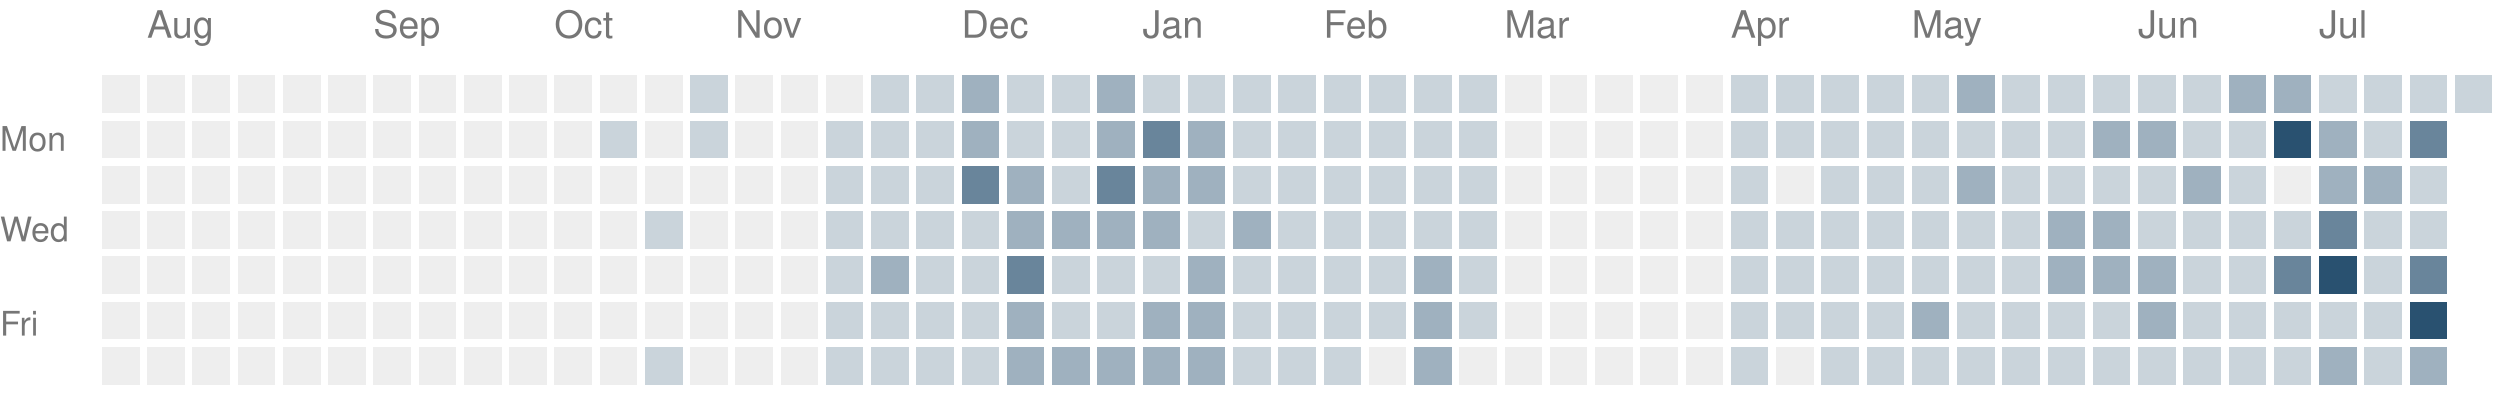
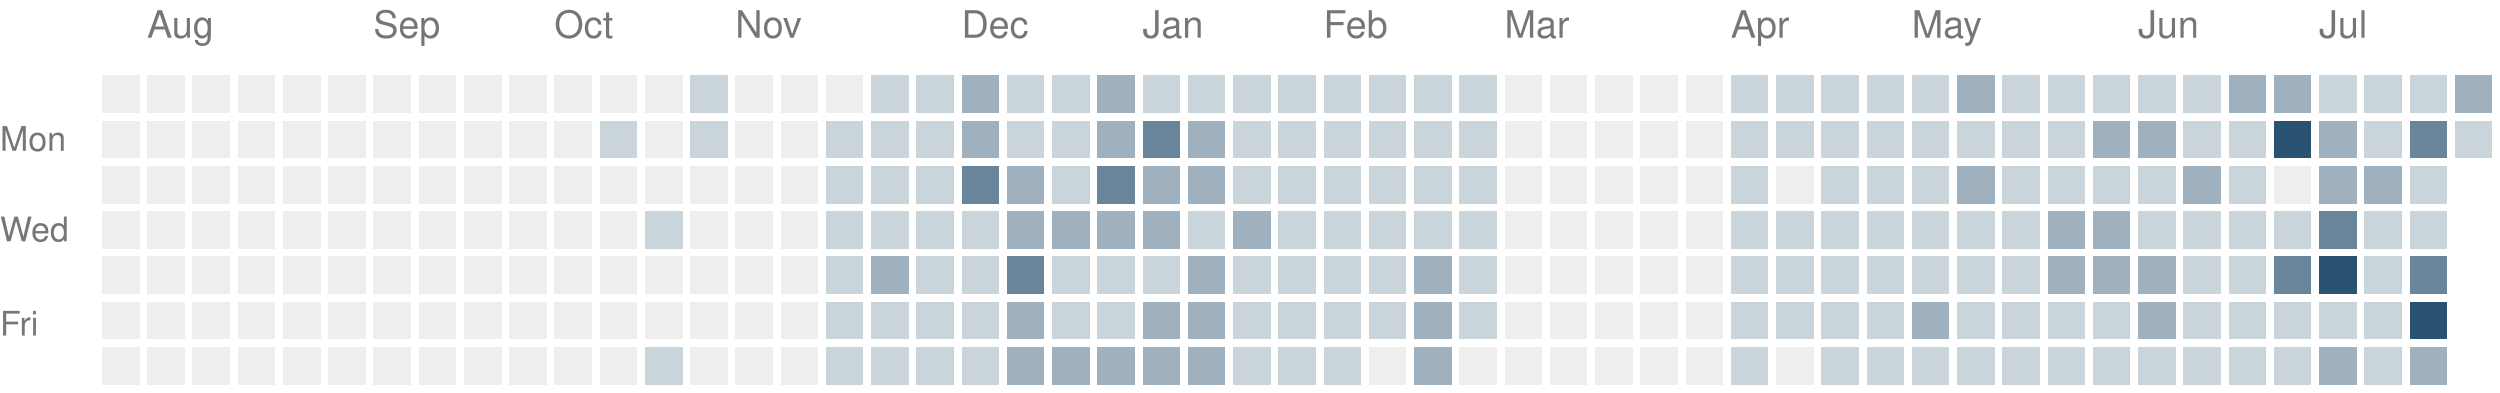
<svg xmlns="http://www.w3.org/2000/svg" version="1.1" width="663" height="104">
  <rect style="fill:#eeeeee;shape-rendering:crispedges" data-score="0" data-date="2025-07-27" x="27" y="20" width="10" height="10" />
  <rect style="fill:#eeeeee;shape-rendering:crispedges" data-score="0" data-date="2025-08-03" x="39" y="20" width="10" height="10" />
  <rect style="fill:#eeeeee;shape-rendering:crispedges" data-score="0" data-date="2025-08-10" x="51" y="20" width="10" height="10" />
  <rect style="fill:#eeeeee;shape-rendering:crispedges" data-score="0" data-date="2025-08-17" x="63" y="20" width="10" height="10" />
  <rect style="fill:#eeeeee;shape-rendering:crispedges" data-score="0" data-date="2025-08-24" x="75" y="20" width="10" height="10" />
  <rect style="fill:#eeeeee;shape-rendering:crispedges" data-score="0" data-date="2025-08-31" x="87" y="20" width="10" height="10" />
  <rect style="fill:#eeeeee;shape-rendering:crispedges" data-score="0" data-date="2025-09-07" x="99" y="20" width="10" height="10" />
  <rect style="fill:#eeeeee;shape-rendering:crispedges" data-score="0" data-date="2025-09-14" x="111" y="20" width="10" height="10" />
  <rect style="fill:#eeeeee;shape-rendering:crispedges" data-score="0" data-date="2025-09-21" x="123" y="20" width="10" height="10" />
  <rect style="fill:#eeeeee;shape-rendering:crispedges" data-score="0" data-date="2025-09-28" x="135" y="20" width="10" height="10" />
  <rect style="fill:#eeeeee;shape-rendering:crispedges" data-score="0" data-date="2025-10-05" x="147" y="20" width="10" height="10" />
  <rect style="fill:#eeeeee;shape-rendering:crispedges" data-score="0" data-date="2025-10-12" x="159" y="20" width="10" height="10" />
  <rect style="fill:#eeeeee;shape-rendering:crispedges" data-score="0" data-date="2025-10-19" x="171" y="20" width="10" height="10" />
  <rect style="fill:#cad4db;shape-rendering:crispedges" data-score="1" data-date="2025-10-26" x="183" y="20" width="10" height="10" />
  <rect style="fill:#eeeeee;shape-rendering:crispedges" data-score="0" data-date="2025-11-02" x="195" y="20" width="10" height="10" />
  <rect style="fill:#eeeeee;shape-rendering:crispedges" data-score="0" data-date="2025-11-09" x="207" y="20" width="10" height="10" />
  <rect style="fill:#eeeeee;shape-rendering:crispedges" data-score="0" data-date="2025-11-16" x="219" y="20" width="10" height="10" />
  <rect style="fill:#cad4db;shape-rendering:crispedges" data-score="1" data-date="2025-11-23" x="231" y="20" width="10" height="10" />
  <rect style="fill:#cad4db;shape-rendering:crispedges" data-score="1" data-date="2025-11-30" x="243" y="20" width="10" height="10" />
  <rect style="fill:#9fb1bf;shape-rendering:crispedges" data-score="2" data-date="2025-12-07" x="255" y="20" width="10" height="10" />
  <rect style="fill:#cad4db;shape-rendering:crispedges" data-score="1" data-date="2025-12-14" x="267" y="20" width="10" height="10" />
  <rect style="fill:#cad4db;shape-rendering:crispedges" data-score="1" data-date="2025-12-21" x="279" y="20" width="10" height="10" />
  <rect style="fill:#9fb1bf;shape-rendering:crispedges" data-score="2" data-date="2025-12-28" x="291" y="20" width="10" height="10" />
  <rect style="fill:#cad4db;shape-rendering:crispedges" data-score="1" data-date="2026-01-04" x="303" y="20" width="10" height="10" />
  <rect style="fill:#cad4db;shape-rendering:crispedges" data-score="1" data-date="2026-01-11" x="315" y="20" width="10" height="10" />
  <rect style="fill:#cad4db;shape-rendering:crispedges" data-score="1" data-date="2026-01-18" x="327" y="20" width="10" height="10" />
  <rect style="fill:#cad4db;shape-rendering:crispedges" data-score="1" data-date="2026-01-25" x="339" y="20" width="10" height="10" />
  <rect style="fill:#cad4db;shape-rendering:crispedges" data-score="1" data-date="2026-02-01" x="351" y="20" width="10" height="10" />
  <rect style="fill:#cad4db;shape-rendering:crispedges" data-score="1" data-date="2026-02-08" x="363" y="20" width="10" height="10" />
  <rect style="fill:#cad4db;shape-rendering:crispedges" data-score="1" data-date="2026-02-15" x="375" y="20" width="10" height="10" />
  <rect style="fill:#cad4db;shape-rendering:crispedges" data-score="1" data-date="2026-02-22" x="387" y="20" width="10" height="10" />
  <rect style="fill:#eeeeee;shape-rendering:crispedges" data-score="0" data-date="2026-03-01" x="399" y="20" width="10" height="10" />
  <rect style="fill:#eeeeee;shape-rendering:crispedges" data-score="0" data-date="2026-03-08" x="411" y="20" width="10" height="10" />
  <rect style="fill:#eeeeee;shape-rendering:crispedges" data-score="0" data-date="2026-03-15" x="423" y="20" width="10" height="10" />
  <rect style="fill:#eeeeee;shape-rendering:crispedges" data-score="0" data-date="2026-03-22" x="435" y="20" width="10" height="10" />
  <rect style="fill:#eeeeee;shape-rendering:crispedges" data-score="0" data-date="2026-03-29" x="447" y="20" width="10" height="10" />
  <rect style="fill:#cad4db;shape-rendering:crispedges" data-score="1" data-date="2026-04-05" x="459" y="20" width="10" height="10" />
  <rect style="fill:#cad4db;shape-rendering:crispedges" data-score="1" data-date="2026-04-12" x="471" y="20" width="10" height="10" />
  <rect style="fill:#cad4db;shape-rendering:crispedges" data-score="1" data-date="2026-04-19" x="483" y="20" width="10" height="10" />
  <rect style="fill:#cad4db;shape-rendering:crispedges" data-score="1" data-date="2026-04-26" x="495" y="20" width="10" height="10" />
  <rect style="fill:#cad4db;shape-rendering:crispedges" data-score="1" data-date="2026-05-03" x="507" y="20" width="10" height="10" />
  <rect style="fill:#9fb1bf;shape-rendering:crispedges" data-score="2" data-date="2026-05-10" x="519" y="20" width="10" height="10" />
  <rect style="fill:#cad4db;shape-rendering:crispedges" data-score="1" data-date="2026-05-17" x="531" y="20" width="10" height="10" />
  <rect style="fill:#cad4db;shape-rendering:crispedges" data-score="1" data-date="2026-05-24" x="543" y="20" width="10" height="10" />
  <rect style="fill:#cad4db;shape-rendering:crispedges" data-score="1" data-date="2026-05-31" x="555" y="20" width="10" height="10" />
  <rect style="fill:#cad4db;shape-rendering:crispedges" data-score="1" data-date="2026-06-07" x="567" y="20" width="10" height="10" />
  <rect style="fill:#cad4db;shape-rendering:crispedges" data-score="1" data-date="2026-06-14" x="579" y="20" width="10" height="10" />
  <rect style="fill:#9fb1bf;shape-rendering:crispedges" data-score="2" data-date="2026-06-21" x="591" y="20" width="10" height="10" />
  <rect style="fill:#9fb1bf;shape-rendering:crispedges" data-score="2" data-date="2026-06-28" x="603" y="20" width="10" height="10" />
  <rect style="fill:#cad4db;shape-rendering:crispedges" data-score="1" data-date="2026-07-05" x="615" y="20" width="10" height="10" />
  <rect style="fill:#cad4db;shape-rendering:crispedges" data-score="1" data-date="2026-07-12" x="627" y="20" width="10" height="10" />
  <rect style="fill:#cad4db;shape-rendering:crispedges" data-score="1" data-date="2026-07-19" x="639" y="20" width="10" height="10" />
-   <rect style="fill:#cad4db;shape-rendering:crispedges" data-score="1" data-date="2026-07-26" x="651" y="20" width="10" height="10" />
+   <rect style="fill:#9fb1bf;shape-rendering:crispedges" data-score="2" data-date="2026-07-26" x="651" y="20" width="10" height="10" />
  <rect style="fill:#eeeeee;shape-rendering:crispedges" data-score="0" data-date="2025-07-28" x="27" y="32" width="10" height="10" />
  <rect style="fill:#eeeeee;shape-rendering:crispedges" data-score="0" data-date="2025-08-04" x="39" y="32" width="10" height="10" />
  <rect style="fill:#eeeeee;shape-rendering:crispedges" data-score="0" data-date="2025-08-11" x="51" y="32" width="10" height="10" />
  <rect style="fill:#eeeeee;shape-rendering:crispedges" data-score="0" data-date="2025-08-18" x="63" y="32" width="10" height="10" />
  <rect style="fill:#eeeeee;shape-rendering:crispedges" data-score="0" data-date="2025-08-25" x="75" y="32" width="10" height="10" />
  <rect style="fill:#eeeeee;shape-rendering:crispedges" data-score="0" data-date="2025-09-01" x="87" y="32" width="10" height="10" />
  <rect style="fill:#eeeeee;shape-rendering:crispedges" data-score="0" data-date="2025-09-08" x="99" y="32" width="10" height="10" />
  <rect style="fill:#eeeeee;shape-rendering:crispedges" data-score="0" data-date="2025-09-15" x="111" y="32" width="10" height="10" />
  <rect style="fill:#eeeeee;shape-rendering:crispedges" data-score="0" data-date="2025-09-22" x="123" y="32" width="10" height="10" />
  <rect style="fill:#eeeeee;shape-rendering:crispedges" data-score="0" data-date="2025-09-29" x="135" y="32" width="10" height="10" />
  <rect style="fill:#eeeeee;shape-rendering:crispedges" data-score="0" data-date="2025-10-06" x="147" y="32" width="10" height="10" />
  <rect style="fill:#cad4db;shape-rendering:crispedges" data-score="1" data-date="2025-10-13" x="159" y="32" width="10" height="10" />
  <rect style="fill:#eeeeee;shape-rendering:crispedges" data-score="0" data-date="2025-10-20" x="171" y="32" width="10" height="10" />
  <rect style="fill:#cad4db;shape-rendering:crispedges" data-score="1" data-date="2025-10-27" x="183" y="32" width="10" height="10" />
  <rect style="fill:#eeeeee;shape-rendering:crispedges" data-score="0" data-date="2025-11-03" x="195" y="32" width="10" height="10" />
  <rect style="fill:#eeeeee;shape-rendering:crispedges" data-score="0" data-date="2025-11-10" x="207" y="32" width="10" height="10" />
  <rect style="fill:#cad4db;shape-rendering:crispedges" data-score="1" data-date="2025-11-17" x="219" y="32" width="10" height="10" />
  <rect style="fill:#cad4db;shape-rendering:crispedges" data-score="1" data-date="2025-11-24" x="231" y="32" width="10" height="10" />
  <rect style="fill:#cad4db;shape-rendering:crispedges" data-score="1" data-date="2025-12-01" x="243" y="32" width="10" height="10" />
  <rect style="fill:#9fb1bf;shape-rendering:crispedges" data-score="2" data-date="2025-12-08" x="255" y="32" width="10" height="10" />
  <rect style="fill:#cad4db;shape-rendering:crispedges" data-score="1" data-date="2025-12-15" x="267" y="32" width="10" height="10" />
  <rect style="fill:#cad4db;shape-rendering:crispedges" data-score="1" data-date="2025-12-22" x="279" y="32" width="10" height="10" />
  <rect style="fill:#9fb1bf;shape-rendering:crispedges" data-score="2" data-date="2025-12-29" x="291" y="32" width="10" height="10" />
  <rect style="fill:#69859b;shape-rendering:crispedges" data-score="3" data-date="2026-01-05" x="303" y="32" width="10" height="10" />
  <rect style="fill:#9fb1bf;shape-rendering:crispedges" data-score="2" data-date="2026-01-12" x="315" y="32" width="10" height="10" />
  <rect style="fill:#cad4db;shape-rendering:crispedges" data-score="1" data-date="2026-01-19" x="327" y="32" width="10" height="10" />
  <rect style="fill:#cad4db;shape-rendering:crispedges" data-score="1" data-date="2026-01-26" x="339" y="32" width="10" height="10" />
  <rect style="fill:#cad4db;shape-rendering:crispedges" data-score="1" data-date="2026-02-02" x="351" y="32" width="10" height="10" />
  <rect style="fill:#cad4db;shape-rendering:crispedges" data-score="1" data-date="2026-02-09" x="363" y="32" width="10" height="10" />
  <rect style="fill:#cad4db;shape-rendering:crispedges" data-score="1" data-date="2026-02-16" x="375" y="32" width="10" height="10" />
  <rect style="fill:#cad4db;shape-rendering:crispedges" data-score="1" data-date="2026-02-23" x="387" y="32" width="10" height="10" />
  <rect style="fill:#eeeeee;shape-rendering:crispedges" data-score="0" data-date="2026-03-02" x="399" y="32" width="10" height="10" />
  <rect style="fill:#eeeeee;shape-rendering:crispedges" data-score="0" data-date="2026-03-09" x="411" y="32" width="10" height="10" />
  <rect style="fill:#eeeeee;shape-rendering:crispedges" data-score="0" data-date="2026-03-16" x="423" y="32" width="10" height="10" />
  <rect style="fill:#eeeeee;shape-rendering:crispedges" data-score="0" data-date="2026-03-23" x="435" y="32" width="10" height="10" />
  <rect style="fill:#eeeeee;shape-rendering:crispedges" data-score="0" data-date="2026-03-30" x="447" y="32" width="10" height="10" />
  <rect style="fill:#cad4db;shape-rendering:crispedges" data-score="1" data-date="2026-04-06" x="459" y="32" width="10" height="10" />
  <rect style="fill:#cad4db;shape-rendering:crispedges" data-score="1" data-date="2026-04-13" x="471" y="32" width="10" height="10" />
  <rect style="fill:#cad4db;shape-rendering:crispedges" data-score="1" data-date="2026-04-20" x="483" y="32" width="10" height="10" />
  <rect style="fill:#cad4db;shape-rendering:crispedges" data-score="1" data-date="2026-04-27" x="495" y="32" width="10" height="10" />
  <rect style="fill:#cad4db;shape-rendering:crispedges" data-score="1" data-date="2026-05-04" x="507" y="32" width="10" height="10" />
  <rect style="fill:#cad4db;shape-rendering:crispedges" data-score="1" data-date="2026-05-11" x="519" y="32" width="10" height="10" />
  <rect style="fill:#cad4db;shape-rendering:crispedges" data-score="1" data-date="2026-05-18" x="531" y="32" width="10" height="10" />
  <rect style="fill:#cad4db;shape-rendering:crispedges" data-score="1" data-date="2026-05-25" x="543" y="32" width="10" height="10" />
  <rect style="fill:#9fb1bf;shape-rendering:crispedges" data-score="2" data-date="2026-06-01" x="555" y="32" width="10" height="10" />
  <rect style="fill:#9fb1bf;shape-rendering:crispedges" data-score="2" data-date="2026-06-08" x="567" y="32" width="10" height="10" />
  <rect style="fill:#cad4db;shape-rendering:crispedges" data-score="1" data-date="2026-06-15" x="579" y="32" width="10" height="10" />
  <rect style="fill:#cad4db;shape-rendering:crispedges" data-score="1" data-date="2026-06-22" x="591" y="32" width="10" height="10" />
  <rect style="fill:#295170;shape-rendering:crispedges" data-score="4" data-date="2026-06-29" x="603" y="32" width="10" height="10" />
  <rect style="fill:#9fb1bf;shape-rendering:crispedges" data-score="2" data-date="2026-07-06" x="615" y="32" width="10" height="10" />
  <rect style="fill:#cad4db;shape-rendering:crispedges" data-score="1" data-date="2026-07-13" x="627" y="32" width="10" height="10" />
  <rect style="fill:#69859b;shape-rendering:crispedges" data-score="3" data-date="2026-07-20" x="639" y="32" width="10" height="10" />
+   <rect style="fill:#cad4db;shape-rendering:crispedges" data-score="1" data-date="2026-07-27" x="651" y="32" width="10" height="10" />
  <rect style="fill:#eeeeee;shape-rendering:crispedges" data-score="0" data-date="2025-07-29" x="27" y="44" width="10" height="10" />
  <rect style="fill:#eeeeee;shape-rendering:crispedges" data-score="0" data-date="2025-08-05" x="39" y="44" width="10" height="10" />
  <rect style="fill:#eeeeee;shape-rendering:crispedges" data-score="0" data-date="2025-08-12" x="51" y="44" width="10" height="10" />
  <rect style="fill:#eeeeee;shape-rendering:crispedges" data-score="0" data-date="2025-08-19" x="63" y="44" width="10" height="10" />
  <rect style="fill:#eeeeee;shape-rendering:crispedges" data-score="0" data-date="2025-08-26" x="75" y="44" width="10" height="10" />
  <rect style="fill:#eeeeee;shape-rendering:crispedges" data-score="0" data-date="2025-09-02" x="87" y="44" width="10" height="10" />
  <rect style="fill:#eeeeee;shape-rendering:crispedges" data-score="0" data-date="2025-09-09" x="99" y="44" width="10" height="10" />
  <rect style="fill:#eeeeee;shape-rendering:crispedges" data-score="0" data-date="2025-09-16" x="111" y="44" width="10" height="10" />
  <rect style="fill:#eeeeee;shape-rendering:crispedges" data-score="0" data-date="2025-09-23" x="123" y="44" width="10" height="10" />
  <rect style="fill:#eeeeee;shape-rendering:crispedges" data-score="0" data-date="2025-09-30" x="135" y="44" width="10" height="10" />
  <rect style="fill:#eeeeee;shape-rendering:crispedges" data-score="0" data-date="2025-10-07" x="147" y="44" width="10" height="10" />
  <rect style="fill:#eeeeee;shape-rendering:crispedges" data-score="0" data-date="2025-10-14" x="159" y="44" width="10" height="10" />
  <rect style="fill:#eeeeee;shape-rendering:crispedges" data-score="0" data-date="2025-10-21" x="171" y="44" width="10" height="10" />
  <rect style="fill:#eeeeee;shape-rendering:crispedges" data-score="0" data-date="2025-10-28" x="183" y="44" width="10" height="10" />
  <rect style="fill:#eeeeee;shape-rendering:crispedges" data-score="0" data-date="2025-11-04" x="195" y="44" width="10" height="10" />
  <rect style="fill:#eeeeee;shape-rendering:crispedges" data-score="0" data-date="2025-11-11" x="207" y="44" width="10" height="10" />
  <rect style="fill:#cad4db;shape-rendering:crispedges" data-score="1" data-date="2025-11-18" x="219" y="44" width="10" height="10" />
  <rect style="fill:#cad4db;shape-rendering:crispedges" data-score="1" data-date="2025-11-25" x="231" y="44" width="10" height="10" />
  <rect style="fill:#cad4db;shape-rendering:crispedges" data-score="1" data-date="2025-12-02" x="243" y="44" width="10" height="10" />
  <rect style="fill:#69859b;shape-rendering:crispedges" data-score="3" data-date="2025-12-09" x="255" y="44" width="10" height="10" />
  <rect style="fill:#9fb1bf;shape-rendering:crispedges" data-score="2" data-date="2025-12-16" x="267" y="44" width="10" height="10" />
  <rect style="fill:#cad4db;shape-rendering:crispedges" data-score="1" data-date="2025-12-23" x="279" y="44" width="10" height="10" />
  <rect style="fill:#69859b;shape-rendering:crispedges" data-score="3" data-date="2025-12-30" x="291" y="44" width="10" height="10" />
  <rect style="fill:#9fb1bf;shape-rendering:crispedges" data-score="2" data-date="2026-01-06" x="303" y="44" width="10" height="10" />
  <rect style="fill:#9fb1bf;shape-rendering:crispedges" data-score="2" data-date="2026-01-13" x="315" y="44" width="10" height="10" />
  <rect style="fill:#cad4db;shape-rendering:crispedges" data-score="1" data-date="2026-01-20" x="327" y="44" width="10" height="10" />
  <rect style="fill:#cad4db;shape-rendering:crispedges" data-score="1" data-date="2026-01-27" x="339" y="44" width="10" height="10" />
  <rect style="fill:#cad4db;shape-rendering:crispedges" data-score="1" data-date="2026-02-03" x="351" y="44" width="10" height="10" />
  <rect style="fill:#cad4db;shape-rendering:crispedges" data-score="1" data-date="2026-02-10" x="363" y="44" width="10" height="10" />
  <rect style="fill:#cad4db;shape-rendering:crispedges" data-score="1" data-date="2026-02-17" x="375" y="44" width="10" height="10" />
  <rect style="fill:#cad4db;shape-rendering:crispedges" data-score="1" data-date="2026-02-24" x="387" y="44" width="10" height="10" />
  <rect style="fill:#eeeeee;shape-rendering:crispedges" data-score="0" data-date="2026-03-03" x="399" y="44" width="10" height="10" />
  <rect style="fill:#eeeeee;shape-rendering:crispedges" data-score="0" data-date="2026-03-10" x="411" y="44" width="10" height="10" />
  <rect style="fill:#eeeeee;shape-rendering:crispedges" data-score="0" data-date="2026-03-17" x="423" y="44" width="10" height="10" />
  <rect style="fill:#eeeeee;shape-rendering:crispedges" data-score="0" data-date="2026-03-24" x="435" y="44" width="10" height="10" />
  <rect style="fill:#eeeeee;shape-rendering:crispedges" data-score="0" data-date="2026-03-31" x="447" y="44" width="10" height="10" />
  <rect style="fill:#cad4db;shape-rendering:crispedges" data-score="1" data-date="2026-04-07" x="459" y="44" width="10" height="10" />
  <rect style="fill:#eeeeee;shape-rendering:crispedges" data-score="0" data-date="2026-04-14" x="471" y="44" width="10" height="10" />
  <rect style="fill:#cad4db;shape-rendering:crispedges" data-score="1" data-date="2026-04-21" x="483" y="44" width="10" height="10" />
  <rect style="fill:#cad4db;shape-rendering:crispedges" data-score="1" data-date="2026-04-28" x="495" y="44" width="10" height="10" />
  <rect style="fill:#cad4db;shape-rendering:crispedges" data-score="1" data-date="2026-05-05" x="507" y="44" width="10" height="10" />
  <rect style="fill:#9fb1bf;shape-rendering:crispedges" data-score="2" data-date="2026-05-12" x="519" y="44" width="10" height="10" />
  <rect style="fill:#cad4db;shape-rendering:crispedges" data-score="1" data-date="2026-05-19" x="531" y="44" width="10" height="10" />
  <rect style="fill:#cad4db;shape-rendering:crispedges" data-score="1" data-date="2026-05-26" x="543" y="44" width="10" height="10" />
  <rect style="fill:#cad4db;shape-rendering:crispedges" data-score="1" data-date="2026-06-02" x="555" y="44" width="10" height="10" />
  <rect style="fill:#cad4db;shape-rendering:crispedges" data-score="1" data-date="2026-06-09" x="567" y="44" width="10" height="10" />
  <rect style="fill:#9fb1bf;shape-rendering:crispedges" data-score="2" data-date="2026-06-16" x="579" y="44" width="10" height="10" />
  <rect style="fill:#cad4db;shape-rendering:crispedges" data-score="1" data-date="2026-06-23" x="591" y="44" width="10" height="10" />
  <rect style="fill:#eeeeee;shape-rendering:crispedges" data-score="0" data-date="2026-06-30" x="603" y="44" width="10" height="10" />
  <rect style="fill:#9fb1bf;shape-rendering:crispedges" data-score="2" data-date="2026-07-07" x="615" y="44" width="10" height="10" />
  <rect style="fill:#9fb1bf;shape-rendering:crispedges" data-score="2" data-date="2026-07-14" x="627" y="44" width="10" height="10" />
  <rect style="fill:#cad4db;shape-rendering:crispedges" data-score="1" data-date="2026-07-21" x="639" y="44" width="10" height="10" />
  <rect style="fill:#eeeeee;shape-rendering:crispedges" data-score="0" data-date="2025-07-30" x="27" y="56" width="10" height="10" />
  <rect style="fill:#eeeeee;shape-rendering:crispedges" data-score="0" data-date="2025-08-06" x="39" y="56" width="10" height="10" />
  <rect style="fill:#eeeeee;shape-rendering:crispedges" data-score="0" data-date="2025-08-13" x="51" y="56" width="10" height="10" />
  <rect style="fill:#eeeeee;shape-rendering:crispedges" data-score="0" data-date="2025-08-20" x="63" y="56" width="10" height="10" />
  <rect style="fill:#eeeeee;shape-rendering:crispedges" data-score="0" data-date="2025-08-27" x="75" y="56" width="10" height="10" />
  <rect style="fill:#eeeeee;shape-rendering:crispedges" data-score="0" data-date="2025-09-03" x="87" y="56" width="10" height="10" />
  <rect style="fill:#eeeeee;shape-rendering:crispedges" data-score="0" data-date="2025-09-10" x="99" y="56" width="10" height="10" />
  <rect style="fill:#eeeeee;shape-rendering:crispedges" data-score="0" data-date="2025-09-17" x="111" y="56" width="10" height="10" />
  <rect style="fill:#eeeeee;shape-rendering:crispedges" data-score="0" data-date="2025-09-24" x="123" y="56" width="10" height="10" />
  <rect style="fill:#eeeeee;shape-rendering:crispedges" data-score="0" data-date="2025-10-01" x="135" y="56" width="10" height="10" />
  <rect style="fill:#eeeeee;shape-rendering:crispedges" data-score="0" data-date="2025-10-08" x="147" y="56" width="10" height="10" />
  <rect style="fill:#eeeeee;shape-rendering:crispedges" data-score="0" data-date="2025-10-15" x="159" y="56" width="10" height="10" />
  <rect style="fill:#cad4db;shape-rendering:crispedges" data-score="1" data-date="2025-10-22" x="171" y="56" width="10" height="10" />
  <rect style="fill:#eeeeee;shape-rendering:crispedges" data-score="0" data-date="2025-10-29" x="183" y="56" width="10" height="10" />
  <rect style="fill:#eeeeee;shape-rendering:crispedges" data-score="0" data-date="2025-11-05" x="195" y="56" width="10" height="10" />
  <rect style="fill:#eeeeee;shape-rendering:crispedges" data-score="0" data-date="2025-11-12" x="207" y="56" width="10" height="10" />
  <rect style="fill:#cad4db;shape-rendering:crispedges" data-score="1" data-date="2025-11-19" x="219" y="56" width="10" height="10" />
  <rect style="fill:#cad4db;shape-rendering:crispedges" data-score="1" data-date="2025-11-26" x="231" y="56" width="10" height="10" />
  <rect style="fill:#cad4db;shape-rendering:crispedges" data-score="1" data-date="2025-12-03" x="243" y="56" width="10" height="10" />
  <rect style="fill:#cad4db;shape-rendering:crispedges" data-score="1" data-date="2025-12-10" x="255" y="56" width="10" height="10" />
  <rect style="fill:#9fb1bf;shape-rendering:crispedges" data-score="2" data-date="2025-12-17" x="267" y="56" width="10" height="10" />
  <rect style="fill:#9fb1bf;shape-rendering:crispedges" data-score="2" data-date="2025-12-24" x="279" y="56" width="10" height="10" />
  <rect style="fill:#9fb1bf;shape-rendering:crispedges" data-score="2" data-date="2025-12-31" x="291" y="56" width="10" height="10" />
  <rect style="fill:#9fb1bf;shape-rendering:crispedges" data-score="2" data-date="2026-01-07" x="303" y="56" width="10" height="10" />
  <rect style="fill:#cad4db;shape-rendering:crispedges" data-score="1" data-date="2026-01-14" x="315" y="56" width="10" height="10" />
  <rect style="fill:#9fb1bf;shape-rendering:crispedges" data-score="2" data-date="2026-01-21" x="327" y="56" width="10" height="10" />
  <rect style="fill:#cad4db;shape-rendering:crispedges" data-score="1" data-date="2026-01-28" x="339" y="56" width="10" height="10" />
  <rect style="fill:#cad4db;shape-rendering:crispedges" data-score="1" data-date="2026-02-04" x="351" y="56" width="10" height="10" />
  <rect style="fill:#cad4db;shape-rendering:crispedges" data-score="1" data-date="2026-02-11" x="363" y="56" width="10" height="10" />
  <rect style="fill:#cad4db;shape-rendering:crispedges" data-score="1" data-date="2026-02-18" x="375" y="56" width="10" height="10" />
  <rect style="fill:#cad4db;shape-rendering:crispedges" data-score="1" data-date="2026-02-25" x="387" y="56" width="10" height="10" />
  <rect style="fill:#eeeeee;shape-rendering:crispedges" data-score="0" data-date="2026-03-04" x="399" y="56" width="10" height="10" />
  <rect style="fill:#eeeeee;shape-rendering:crispedges" data-score="0" data-date="2026-03-11" x="411" y="56" width="10" height="10" />
  <rect style="fill:#eeeeee;shape-rendering:crispedges" data-score="0" data-date="2026-03-18" x="423" y="56" width="10" height="10" />
  <rect style="fill:#eeeeee;shape-rendering:crispedges" data-score="0" data-date="2026-03-25" x="435" y="56" width="10" height="10" />
  <rect style="fill:#eeeeee;shape-rendering:crispedges" data-score="0" data-date="2026-04-01" x="447" y="56" width="10" height="10" />
  <rect style="fill:#cad4db;shape-rendering:crispedges" data-score="1" data-date="2026-04-08" x="459" y="56" width="10" height="10" />
  <rect style="fill:#cad4db;shape-rendering:crispedges" data-score="1" data-date="2026-04-15" x="471" y="56" width="10" height="10" />
  <rect style="fill:#cad4db;shape-rendering:crispedges" data-score="1" data-date="2026-04-22" x="483" y="56" width="10" height="10" />
  <rect style="fill:#cad4db;shape-rendering:crispedges" data-score="1" data-date="2026-04-29" x="495" y="56" width="10" height="10" />
  <rect style="fill:#cad4db;shape-rendering:crispedges" data-score="1" data-date="2026-05-06" x="507" y="56" width="10" height="10" />
  <rect style="fill:#cad4db;shape-rendering:crispedges" data-score="1" data-date="2026-05-13" x="519" y="56" width="10" height="10" />
  <rect style="fill:#cad4db;shape-rendering:crispedges" data-score="1" data-date="2026-05-20" x="531" y="56" width="10" height="10" />
  <rect style="fill:#9fb1bf;shape-rendering:crispedges" data-score="2" data-date="2026-05-27" x="543" y="56" width="10" height="10" />
  <rect style="fill:#9fb1bf;shape-rendering:crispedges" data-score="2" data-date="2026-06-03" x="555" y="56" width="10" height="10" />
  <rect style="fill:#cad4db;shape-rendering:crispedges" data-score="1" data-date="2026-06-10" x="567" y="56" width="10" height="10" />
  <rect style="fill:#cad4db;shape-rendering:crispedges" data-score="1" data-date="2026-06-17" x="579" y="56" width="10" height="10" />
  <rect style="fill:#cad4db;shape-rendering:crispedges" data-score="1" data-date="2026-06-24" x="591" y="56" width="10" height="10" />
  <rect style="fill:#cad4db;shape-rendering:crispedges" data-score="1" data-date="2026-07-01" x="603" y="56" width="10" height="10" />
  <rect style="fill:#69859b;shape-rendering:crispedges" data-score="3" data-date="2026-07-08" x="615" y="56" width="10" height="10" />
  <rect style="fill:#cad4db;shape-rendering:crispedges" data-score="1" data-date="2026-07-15" x="627" y="56" width="10" height="10" />
  <rect style="fill:#cad4db;shape-rendering:crispedges" data-score="1" data-date="2026-07-22" x="639" y="56" width="10" height="10" />
  <rect style="fill:#eeeeee;shape-rendering:crispedges" data-score="0" data-date="2025-07-31" x="27" y="68" width="10" height="10" />
  <rect style="fill:#eeeeee;shape-rendering:crispedges" data-score="0" data-date="2025-08-07" x="39" y="68" width="10" height="10" />
  <rect style="fill:#eeeeee;shape-rendering:crispedges" data-score="0" data-date="2025-08-14" x="51" y="68" width="10" height="10" />
  <rect style="fill:#eeeeee;shape-rendering:crispedges" data-score="0" data-date="2025-08-21" x="63" y="68" width="10" height="10" />
  <rect style="fill:#eeeeee;shape-rendering:crispedges" data-score="0" data-date="2025-08-28" x="75" y="68" width="10" height="10" />
  <rect style="fill:#eeeeee;shape-rendering:crispedges" data-score="0" data-date="2025-09-04" x="87" y="68" width="10" height="10" />
  <rect style="fill:#eeeeee;shape-rendering:crispedges" data-score="0" data-date="2025-09-11" x="99" y="68" width="10" height="10" />
  <rect style="fill:#eeeeee;shape-rendering:crispedges" data-score="0" data-date="2025-09-18" x="111" y="68" width="10" height="10" />
  <rect style="fill:#eeeeee;shape-rendering:crispedges" data-score="0" data-date="2025-09-25" x="123" y="68" width="10" height="10" />
  <rect style="fill:#eeeeee;shape-rendering:crispedges" data-score="0" data-date="2025-10-02" x="135" y="68" width="10" height="10" />
  <rect style="fill:#eeeeee;shape-rendering:crispedges" data-score="0" data-date="2025-10-09" x="147" y="68" width="10" height="10" />
  <rect style="fill:#eeeeee;shape-rendering:crispedges" data-score="0" data-date="2025-10-16" x="159" y="68" width="10" height="10" />
  <rect style="fill:#eeeeee;shape-rendering:crispedges" data-score="0" data-date="2025-10-23" x="171" y="68" width="10" height="10" />
  <rect style="fill:#eeeeee;shape-rendering:crispedges" data-score="0" data-date="2025-10-30" x="183" y="68" width="10" height="10" />
  <rect style="fill:#eeeeee;shape-rendering:crispedges" data-score="0" data-date="2025-11-06" x="195" y="68" width="10" height="10" />
  <rect style="fill:#eeeeee;shape-rendering:crispedges" data-score="0" data-date="2025-11-13" x="207" y="68" width="10" height="10" />
  <rect style="fill:#cad4db;shape-rendering:crispedges" data-score="1" data-date="2025-11-20" x="219" y="68" width="10" height="10" />
  <rect style="fill:#9fb1bf;shape-rendering:crispedges" data-score="2" data-date="2025-11-27" x="231" y="68" width="10" height="10" />
  <rect style="fill:#cad4db;shape-rendering:crispedges" data-score="1" data-date="2025-12-04" x="243" y="68" width="10" height="10" />
  <rect style="fill:#cad4db;shape-rendering:crispedges" data-score="1" data-date="2025-12-11" x="255" y="68" width="10" height="10" />
  <rect style="fill:#69859b;shape-rendering:crispedges" data-score="3" data-date="2025-12-18" x="267" y="68" width="10" height="10" />
  <rect style="fill:#cad4db;shape-rendering:crispedges" data-score="1" data-date="2025-12-25" x="279" y="68" width="10" height="10" />
  <rect style="fill:#cad4db;shape-rendering:crispedges" data-score="1" data-date="2026-01-01" x="291" y="68" width="10" height="10" />
  <rect style="fill:#cad4db;shape-rendering:crispedges" data-score="1" data-date="2026-01-08" x="303" y="68" width="10" height="10" />
  <rect style="fill:#9fb1bf;shape-rendering:crispedges" data-score="2" data-date="2026-01-15" x="315" y="68" width="10" height="10" />
  <rect style="fill:#cad4db;shape-rendering:crispedges" data-score="1" data-date="2026-01-22" x="327" y="68" width="10" height="10" />
  <rect style="fill:#cad4db;shape-rendering:crispedges" data-score="1" data-date="2026-01-29" x="339" y="68" width="10" height="10" />
  <rect style="fill:#cad4db;shape-rendering:crispedges" data-score="1" data-date="2026-02-05" x="351" y="68" width="10" height="10" />
  <rect style="fill:#cad4db;shape-rendering:crispedges" data-score="1" data-date="2026-02-12" x="363" y="68" width="10" height="10" />
  <rect style="fill:#9fb1bf;shape-rendering:crispedges" data-score="2" data-date="2026-02-19" x="375" y="68" width="10" height="10" />
  <rect style="fill:#cad4db;shape-rendering:crispedges" data-score="1" data-date="2026-02-26" x="387" y="68" width="10" height="10" />
  <rect style="fill:#eeeeee;shape-rendering:crispedges" data-score="0" data-date="2026-03-05" x="399" y="68" width="10" height="10" />
  <rect style="fill:#eeeeee;shape-rendering:crispedges" data-score="0" data-date="2026-03-12" x="411" y="68" width="10" height="10" />
  <rect style="fill:#eeeeee;shape-rendering:crispedges" data-score="0" data-date="2026-03-19" x="423" y="68" width="10" height="10" />
  <rect style="fill:#eeeeee;shape-rendering:crispedges" data-score="0" data-date="2026-03-26" x="435" y="68" width="10" height="10" />
  <rect style="fill:#eeeeee;shape-rendering:crispedges" data-score="0" data-date="2026-04-02" x="447" y="68" width="10" height="10" />
  <rect style="fill:#cad4db;shape-rendering:crispedges" data-score="1" data-date="2026-04-09" x="459" y="68" width="10" height="10" />
  <rect style="fill:#cad4db;shape-rendering:crispedges" data-score="1" data-date="2026-04-16" x="471" y="68" width="10" height="10" />
  <rect style="fill:#cad4db;shape-rendering:crispedges" data-score="1" data-date="2026-04-23" x="483" y="68" width="10" height="10" />
  <rect style="fill:#cad4db;shape-rendering:crispedges" data-score="1" data-date="2026-04-30" x="495" y="68" width="10" height="10" />
  <rect style="fill:#cad4db;shape-rendering:crispedges" data-score="1" data-date="2026-05-07" x="507" y="68" width="10" height="10" />
  <rect style="fill:#cad4db;shape-rendering:crispedges" data-score="1" data-date="2026-05-14" x="519" y="68" width="10" height="10" />
  <rect style="fill:#cad4db;shape-rendering:crispedges" data-score="1" data-date="2026-05-21" x="531" y="68" width="10" height="10" />
  <rect style="fill:#9fb1bf;shape-rendering:crispedges" data-score="2" data-date="2026-05-28" x="543" y="68" width="10" height="10" />
  <rect style="fill:#9fb1bf;shape-rendering:crispedges" data-score="2" data-date="2026-06-04" x="555" y="68" width="10" height="10" />
  <rect style="fill:#9fb1bf;shape-rendering:crispedges" data-score="2" data-date="2026-06-11" x="567" y="68" width="10" height="10" />
  <rect style="fill:#cad4db;shape-rendering:crispedges" data-score="1" data-date="2026-06-18" x="579" y="68" width="10" height="10" />
  <rect style="fill:#cad4db;shape-rendering:crispedges" data-score="1" data-date="2026-06-25" x="591" y="68" width="10" height="10" />
  <rect style="fill:#69859b;shape-rendering:crispedges" data-score="3" data-date="2026-07-02" x="603" y="68" width="10" height="10" />
  <rect style="fill:#295170;shape-rendering:crispedges" data-score="4" data-date="2026-07-09" x="615" y="68" width="10" height="10" />
  <rect style="fill:#cad4db;shape-rendering:crispedges" data-score="1" data-date="2026-07-16" x="627" y="68" width="10" height="10" />
  <rect style="fill:#69859b;shape-rendering:crispedges" data-score="3" data-date="2026-07-23" x="639" y="68" width="10" height="10" />
  <rect style="fill:#eeeeee;shape-rendering:crispedges" data-score="0" data-date="2025-08-01" x="27" y="80" width="10" height="10" />
  <rect style="fill:#eeeeee;shape-rendering:crispedges" data-score="0" data-date="2025-08-08" x="39" y="80" width="10" height="10" />
  <rect style="fill:#eeeeee;shape-rendering:crispedges" data-score="0" data-date="2025-08-15" x="51" y="80" width="10" height="10" />
  <rect style="fill:#eeeeee;shape-rendering:crispedges" data-score="0" data-date="2025-08-22" x="63" y="80" width="10" height="10" />
  <rect style="fill:#eeeeee;shape-rendering:crispedges" data-score="0" data-date="2025-08-29" x="75" y="80" width="10" height="10" />
  <rect style="fill:#eeeeee;shape-rendering:crispedges" data-score="0" data-date="2025-09-05" x="87" y="80" width="10" height="10" />
  <rect style="fill:#eeeeee;shape-rendering:crispedges" data-score="0" data-date="2025-09-12" x="99" y="80" width="10" height="10" />
  <rect style="fill:#eeeeee;shape-rendering:crispedges" data-score="0" data-date="2025-09-19" x="111" y="80" width="10" height="10" />
  <rect style="fill:#eeeeee;shape-rendering:crispedges" data-score="0" data-date="2025-09-26" x="123" y="80" width="10" height="10" />
  <rect style="fill:#eeeeee;shape-rendering:crispedges" data-score="0" data-date="2025-10-03" x="135" y="80" width="10" height="10" />
  <rect style="fill:#eeeeee;shape-rendering:crispedges" data-score="0" data-date="2025-10-10" x="147" y="80" width="10" height="10" />
  <rect style="fill:#eeeeee;shape-rendering:crispedges" data-score="0" data-date="2025-10-17" x="159" y="80" width="10" height="10" />
  <rect style="fill:#eeeeee;shape-rendering:crispedges" data-score="0" data-date="2025-10-24" x="171" y="80" width="10" height="10" />
  <rect style="fill:#eeeeee;shape-rendering:crispedges" data-score="0" data-date="2025-10-31" x="183" y="80" width="10" height="10" />
  <rect style="fill:#eeeeee;shape-rendering:crispedges" data-score="0" data-date="2025-11-07" x="195" y="80" width="10" height="10" />
  <rect style="fill:#eeeeee;shape-rendering:crispedges" data-score="0" data-date="2025-11-14" x="207" y="80" width="10" height="10" />
  <rect style="fill:#cad4db;shape-rendering:crispedges" data-score="1" data-date="2025-11-21" x="219" y="80" width="10" height="10" />
  <rect style="fill:#cad4db;shape-rendering:crispedges" data-score="1" data-date="2025-11-28" x="231" y="80" width="10" height="10" />
  <rect style="fill:#cad4db;shape-rendering:crispedges" data-score="1" data-date="2025-12-05" x="243" y="80" width="10" height="10" />
  <rect style="fill:#cad4db;shape-rendering:crispedges" data-score="1" data-date="2025-12-12" x="255" y="80" width="10" height="10" />
  <rect style="fill:#9fb1bf;shape-rendering:crispedges" data-score="2" data-date="2025-12-19" x="267" y="80" width="10" height="10" />
  <rect style="fill:#cad4db;shape-rendering:crispedges" data-score="1" data-date="2025-12-26" x="279" y="80" width="10" height="10" />
  <rect style="fill:#cad4db;shape-rendering:crispedges" data-score="1" data-date="2026-01-02" x="291" y="80" width="10" height="10" />
  <rect style="fill:#9fb1bf;shape-rendering:crispedges" data-score="2" data-date="2026-01-09" x="303" y="80" width="10" height="10" />
  <rect style="fill:#9fb1bf;shape-rendering:crispedges" data-score="2" data-date="2026-01-16" x="315" y="80" width="10" height="10" />
  <rect style="fill:#cad4db;shape-rendering:crispedges" data-score="1" data-date="2026-01-23" x="327" y="80" width="10" height="10" />
  <rect style="fill:#cad4db;shape-rendering:crispedges" data-score="1" data-date="2026-01-30" x="339" y="80" width="10" height="10" />
  <rect style="fill:#cad4db;shape-rendering:crispedges" data-score="1" data-date="2026-02-06" x="351" y="80" width="10" height="10" />
  <rect style="fill:#cad4db;shape-rendering:crispedges" data-score="1" data-date="2026-02-13" x="363" y="80" width="10" height="10" />
  <rect style="fill:#9fb1bf;shape-rendering:crispedges" data-score="2" data-date="2026-02-20" x="375" y="80" width="10" height="10" />
  <rect style="fill:#cad4db;shape-rendering:crispedges" data-score="1" data-date="2026-02-27" x="387" y="80" width="10" height="10" />
  <rect style="fill:#eeeeee;shape-rendering:crispedges" data-score="0" data-date="2026-03-06" x="399" y="80" width="10" height="10" />
  <rect style="fill:#eeeeee;shape-rendering:crispedges" data-score="0" data-date="2026-03-13" x="411" y="80" width="10" height="10" />
  <rect style="fill:#eeeeee;shape-rendering:crispedges" data-score="0" data-date="2026-03-20" x="423" y="80" width="10" height="10" />
  <rect style="fill:#eeeeee;shape-rendering:crispedges" data-score="0" data-date="2026-03-27" x="435" y="80" width="10" height="10" />
  <rect style="fill:#eeeeee;shape-rendering:crispedges" data-score="0" data-date="2026-04-03" x="447" y="80" width="10" height="10" />
  <rect style="fill:#cad4db;shape-rendering:crispedges" data-score="1" data-date="2026-04-10" x="459" y="80" width="10" height="10" />
  <rect style="fill:#cad4db;shape-rendering:crispedges" data-score="1" data-date="2026-04-17" x="471" y="80" width="10" height="10" />
  <rect style="fill:#cad4db;shape-rendering:crispedges" data-score="1" data-date="2026-04-24" x="483" y="80" width="10" height="10" />
  <rect style="fill:#cad4db;shape-rendering:crispedges" data-score="1" data-date="2026-05-01" x="495" y="80" width="10" height="10" />
  <rect style="fill:#9fb1bf;shape-rendering:crispedges" data-score="2" data-date="2026-05-08" x="507" y="80" width="10" height="10" />
  <rect style="fill:#cad4db;shape-rendering:crispedges" data-score="1" data-date="2026-05-15" x="519" y="80" width="10" height="10" />
  <rect style="fill:#cad4db;shape-rendering:crispedges" data-score="1" data-date="2026-05-22" x="531" y="80" width="10" height="10" />
  <rect style="fill:#cad4db;shape-rendering:crispedges" data-score="1" data-date="2026-05-29" x="543" y="80" width="10" height="10" />
  <rect style="fill:#cad4db;shape-rendering:crispedges" data-score="1" data-date="2026-06-05" x="555" y="80" width="10" height="10" />
  <rect style="fill:#9fb1bf;shape-rendering:crispedges" data-score="2" data-date="2026-06-12" x="567" y="80" width="10" height="10" />
  <rect style="fill:#cad4db;shape-rendering:crispedges" data-score="1" data-date="2026-06-19" x="579" y="80" width="10" height="10" />
  <rect style="fill:#cad4db;shape-rendering:crispedges" data-score="1" data-date="2026-06-26" x="591" y="80" width="10" height="10" />
  <rect style="fill:#cad4db;shape-rendering:crispedges" data-score="1" data-date="2026-07-03" x="603" y="80" width="10" height="10" />
  <rect style="fill:#cad4db;shape-rendering:crispedges" data-score="1" data-date="2026-07-10" x="615" y="80" width="10" height="10" />
  <rect style="fill:#cad4db;shape-rendering:crispedges" data-score="1" data-date="2026-07-17" x="627" y="80" width="10" height="10" />
  <rect style="fill:#295170;shape-rendering:crispedges" data-score="4" data-date="2026-07-24" x="639" y="80" width="10" height="10" />
  <rect style="fill:#eeeeee;shape-rendering:crispedges" data-score="0" data-date="2025-08-02" x="27" y="92" width="10" height="10" />
  <rect style="fill:#eeeeee;shape-rendering:crispedges" data-score="0" data-date="2025-08-09" x="39" y="92" width="10" height="10" />
  <rect style="fill:#eeeeee;shape-rendering:crispedges" data-score="0" data-date="2025-08-16" x="51" y="92" width="10" height="10" />
  <rect style="fill:#eeeeee;shape-rendering:crispedges" data-score="0" data-date="2025-08-23" x="63" y="92" width="10" height="10" />
  <rect style="fill:#eeeeee;shape-rendering:crispedges" data-score="0" data-date="2025-08-30" x="75" y="92" width="10" height="10" />
  <rect style="fill:#eeeeee;shape-rendering:crispedges" data-score="0" data-date="2025-09-06" x="87" y="92" width="10" height="10" />
  <rect style="fill:#eeeeee;shape-rendering:crispedges" data-score="0" data-date="2025-09-13" x="99" y="92" width="10" height="10" />
  <rect style="fill:#eeeeee;shape-rendering:crispedges" data-score="0" data-date="2025-09-20" x="111" y="92" width="10" height="10" />
  <rect style="fill:#eeeeee;shape-rendering:crispedges" data-score="0" data-date="2025-09-27" x="123" y="92" width="10" height="10" />
  <rect style="fill:#eeeeee;shape-rendering:crispedges" data-score="0" data-date="2025-10-04" x="135" y="92" width="10" height="10" />
  <rect style="fill:#eeeeee;shape-rendering:crispedges" data-score="0" data-date="2025-10-11" x="147" y="92" width="10" height="10" />
  <rect style="fill:#eeeeee;shape-rendering:crispedges" data-score="0" data-date="2025-10-18" x="159" y="92" width="10" height="10" />
  <rect style="fill:#cad4db;shape-rendering:crispedges" data-score="1" data-date="2025-10-25" x="171" y="92" width="10" height="10" />
  <rect style="fill:#eeeeee;shape-rendering:crispedges" data-score="0" data-date="2025-11-01" x="183" y="92" width="10" height="10" />
  <rect style="fill:#eeeeee;shape-rendering:crispedges" data-score="0" data-date="2025-11-08" x="195" y="92" width="10" height="10" />
  <rect style="fill:#eeeeee;shape-rendering:crispedges" data-score="0" data-date="2025-11-15" x="207" y="92" width="10" height="10" />
  <rect style="fill:#cad4db;shape-rendering:crispedges" data-score="1" data-date="2025-11-22" x="219" y="92" width="10" height="10" />
  <rect style="fill:#cad4db;shape-rendering:crispedges" data-score="1" data-date="2025-11-29" x="231" y="92" width="10" height="10" />
  <rect style="fill:#cad4db;shape-rendering:crispedges" data-score="1" data-date="2025-12-06" x="243" y="92" width="10" height="10" />
  <rect style="fill:#cad4db;shape-rendering:crispedges" data-score="1" data-date="2025-12-13" x="255" y="92" width="10" height="10" />
  <rect style="fill:#9fb1bf;shape-rendering:crispedges" data-score="2" data-date="2025-12-20" x="267" y="92" width="10" height="10" />
  <rect style="fill:#9fb1bf;shape-rendering:crispedges" data-score="2" data-date="2025-12-27" x="279" y="92" width="10" height="10" />
  <rect style="fill:#9fb1bf;shape-rendering:crispedges" data-score="2" data-date="2026-01-03" x="291" y="92" width="10" height="10" />
  <rect style="fill:#9fb1bf;shape-rendering:crispedges" data-score="2" data-date="2026-01-10" x="303" y="92" width="10" height="10" />
  <rect style="fill:#9fb1bf;shape-rendering:crispedges" data-score="2" data-date="2026-01-17" x="315" y="92" width="10" height="10" />
  <rect style="fill:#cad4db;shape-rendering:crispedges" data-score="1" data-date="2026-01-24" x="327" y="92" width="10" height="10" />
  <rect style="fill:#cad4db;shape-rendering:crispedges" data-score="1" data-date="2026-01-31" x="339" y="92" width="10" height="10" />
  <rect style="fill:#cad4db;shape-rendering:crispedges" data-score="1" data-date="2026-02-07" x="351" y="92" width="10" height="10" />
  <rect style="fill:#eeeeee;shape-rendering:crispedges" data-score="0" data-date="2026-02-14" x="363" y="92" width="10" height="10" />
  <rect style="fill:#9fb1bf;shape-rendering:crispedges" data-score="2" data-date="2026-02-21" x="375" y="92" width="10" height="10" />
  <rect style="fill:#eeeeee;shape-rendering:crispedges" data-score="0" data-date="2026-02-28" x="387" y="92" width="10" height="10" />
  <rect style="fill:#eeeeee;shape-rendering:crispedges" data-score="0" data-date="2026-03-07" x="399" y="92" width="10" height="10" />
  <rect style="fill:#eeeeee;shape-rendering:crispedges" data-score="0" data-date="2026-03-14" x="411" y="92" width="10" height="10" />
  <rect style="fill:#eeeeee;shape-rendering:crispedges" data-score="0" data-date="2026-03-21" x="423" y="92" width="10" height="10" />
  <rect style="fill:#eeeeee;shape-rendering:crispedges" data-score="0" data-date="2026-03-28" x="435" y="92" width="10" height="10" />
  <rect style="fill:#eeeeee;shape-rendering:crispedges" data-score="0" data-date="2026-04-04" x="447" y="92" width="10" height="10" />
  <rect style="fill:#cad4db;shape-rendering:crispedges" data-score="1" data-date="2026-04-11" x="459" y="92" width="10" height="10" />
  <rect style="fill:#eeeeee;shape-rendering:crispedges" data-score="0" data-date="2026-04-18" x="471" y="92" width="10" height="10" />
  <rect style="fill:#cad4db;shape-rendering:crispedges" data-score="1" data-date="2026-04-25" x="483" y="92" width="10" height="10" />
  <rect style="fill:#cad4db;shape-rendering:crispedges" data-score="1" data-date="2026-05-02" x="495" y="92" width="10" height="10" />
  <rect style="fill:#cad4db;shape-rendering:crispedges" data-score="1" data-date="2026-05-09" x="507" y="92" width="10" height="10" />
  <rect style="fill:#cad4db;shape-rendering:crispedges" data-score="1" data-date="2026-05-16" x="519" y="92" width="10" height="10" />
  <rect style="fill:#cad4db;shape-rendering:crispedges" data-score="1" data-date="2026-05-23" x="531" y="92" width="10" height="10" />
  <rect style="fill:#cad4db;shape-rendering:crispedges" data-score="1" data-date="2026-05-30" x="543" y="92" width="10" height="10" />
  <rect style="fill:#cad4db;shape-rendering:crispedges" data-score="1" data-date="2026-06-06" x="555" y="92" width="10" height="10" />
  <rect style="fill:#cad4db;shape-rendering:crispedges" data-score="1" data-date="2026-06-13" x="567" y="92" width="10" height="10" />
  <rect style="fill:#cad4db;shape-rendering:crispedges" data-score="1" data-date="2026-06-20" x="579" y="92" width="10" height="10" />
  <rect style="fill:#cad4db;shape-rendering:crispedges" data-score="1" data-date="2026-06-27" x="591" y="92" width="10" height="10" />
  <rect style="fill:#cad4db;shape-rendering:crispedges" data-score="1" data-date="2026-07-04" x="603" y="92" width="10" height="10" />
  <rect style="fill:#9fb1bf;shape-rendering:crispedges" data-score="2" data-date="2026-07-11" x="615" y="92" width="10" height="10" />
  <rect style="fill:#cad4db;shape-rendering:crispedges" data-score="1" data-date="2026-07-18" x="627" y="92" width="10" height="10" />
  <rect style="fill:#9fb1bf;shape-rendering:crispedges" data-score="2" data-date="2026-07-25" x="639" y="92" width="10" height="10" />
  <text style="fill:#767676;text-anchor:start;text-align:center;font-family:-apple-system, BlinkMacSystemFont, 'Segoe UI', Helvetica, Arial, sans-serif, 'Apple Color Emoji', 'Segoe UI Emoji', 'Segoe UI Symbol';white-space:nowrap;font-size:9px;display:none" x="0" y="28">Sun</text>
  <text style="fill:#767676;text-anchor:start;text-align:center;font-family:-apple-system, BlinkMacSystemFont, 'Segoe UI', Helvetica, Arial, sans-serif, 'Apple Color Emoji', 'Segoe UI Emoji', 'Segoe UI Symbol';white-space:nowrap;font-size:9px" x="0" y="40">Mon</text>
  <text style="fill:#767676;text-anchor:start;text-align:center;font-family:-apple-system, BlinkMacSystemFont, 'Segoe UI', Helvetica, Arial, sans-serif, 'Apple Color Emoji', 'Segoe UI Emoji', 'Segoe UI Symbol';white-space:nowrap;font-size:9px;display:none" x="0" y="52">Tue</text>
  <text style="fill:#767676;text-anchor:start;text-align:center;font-family:-apple-system, BlinkMacSystemFont, 'Segoe UI', Helvetica, Arial, sans-serif, 'Apple Color Emoji', 'Segoe UI Emoji', 'Segoe UI Symbol';white-space:nowrap;font-size:9px" x="0" y="64">Wed</text>
  <text style="fill:#767676;text-anchor:start;text-align:center;font-family:-apple-system, BlinkMacSystemFont, 'Segoe UI', Helvetica, Arial, sans-serif, 'Apple Color Emoji', 'Segoe UI Emoji', 'Segoe UI Symbol';white-space:nowrap;font-size:9px;display:none" x="0" y="77">Thu</text>
  <text style="fill:#767676;text-anchor:start;text-align:center;font-family:-apple-system, BlinkMacSystemFont, 'Segoe UI', Helvetica, Arial, sans-serif, 'Apple Color Emoji', 'Segoe UI Emoji', 'Segoe UI Symbol';white-space:nowrap;font-size:9px" x="0" y="89">Fri</text>
  <text style="fill:#767676;text-anchor:start;text-align:center;font-family:-apple-system, BlinkMacSystemFont, 'Segoe UI', Helvetica, Arial, sans-serif, 'Apple Color Emoji', 'Segoe UI Emoji', 'Segoe UI Symbol';white-space:nowrap;font-size:9px;display:none" x="0" y="101">Sat</text>
  <text style="fill:#767676;text-anchor:start;text-align:center;font-family:-apple-system, BlinkMacSystemFont, 'Segoe UI', Helvetica, Arial, sans-serif, 'Apple Color Emoji', 'Segoe UI Emoji', 'Segoe UI Symbol';white-space:nowrap;font-size:10px" x="39" y="10">Aug</text>
  <text style="fill:#767676;text-anchor:start;text-align:center;font-family:-apple-system, BlinkMacSystemFont, 'Segoe UI', Helvetica, Arial, sans-serif, 'Apple Color Emoji', 'Segoe UI Emoji', 'Segoe UI Symbol';white-space:nowrap;font-size:10px" x="99" y="10">Sep</text>
  <text style="fill:#767676;text-anchor:start;text-align:center;font-family:-apple-system, BlinkMacSystemFont, 'Segoe UI', Helvetica, Arial, sans-serif, 'Apple Color Emoji', 'Segoe UI Emoji', 'Segoe UI Symbol';white-space:nowrap;font-size:10px" x="147" y="10">Oct</text>
  <text style="fill:#767676;text-anchor:start;text-align:center;font-family:-apple-system, BlinkMacSystemFont, 'Segoe UI', Helvetica, Arial, sans-serif, 'Apple Color Emoji', 'Segoe UI Emoji', 'Segoe UI Symbol';white-space:nowrap;font-size:10px" x="195" y="10">Nov</text>
  <text style="fill:#767676;text-anchor:start;text-align:center;font-family:-apple-system, BlinkMacSystemFont, 'Segoe UI', Helvetica, Arial, sans-serif, 'Apple Color Emoji', 'Segoe UI Emoji', 'Segoe UI Symbol';white-space:nowrap;font-size:10px" x="255" y="10">Dec</text>
  <text style="fill:#767676;text-anchor:start;text-align:center;font-family:-apple-system, BlinkMacSystemFont, 'Segoe UI', Helvetica, Arial, sans-serif, 'Apple Color Emoji', 'Segoe UI Emoji', 'Segoe UI Symbol';white-space:nowrap;font-size:10px" x="303" y="10">Jan</text>
  <text style="fill:#767676;text-anchor:start;text-align:center;font-family:-apple-system, BlinkMacSystemFont, 'Segoe UI', Helvetica, Arial, sans-serif, 'Apple Color Emoji', 'Segoe UI Emoji', 'Segoe UI Symbol';white-space:nowrap;font-size:10px" x="351" y="10">Feb</text>
  <text style="fill:#767676;text-anchor:start;text-align:center;font-family:-apple-system, BlinkMacSystemFont, 'Segoe UI', Helvetica, Arial, sans-serif, 'Apple Color Emoji', 'Segoe UI Emoji', 'Segoe UI Symbol';white-space:nowrap;font-size:10px" x="399" y="10">Mar</text>
  <text style="fill:#767676;text-anchor:start;text-align:center;font-family:-apple-system, BlinkMacSystemFont, 'Segoe UI', Helvetica, Arial, sans-serif, 'Apple Color Emoji', 'Segoe UI Emoji', 'Segoe UI Symbol';white-space:nowrap;font-size:10px" x="459" y="10">Apr</text>
  <text style="fill:#767676;text-anchor:start;text-align:center;font-family:-apple-system, BlinkMacSystemFont, 'Segoe UI', Helvetica, Arial, sans-serif, 'Apple Color Emoji', 'Segoe UI Emoji', 'Segoe UI Symbol';white-space:nowrap;font-size:10px" x="507" y="10">May</text>
  <text style="fill:#767676;text-anchor:start;text-align:center;font-family:-apple-system, BlinkMacSystemFont, 'Segoe UI', Helvetica, Arial, sans-serif, 'Apple Color Emoji', 'Segoe UI Emoji', 'Segoe UI Symbol';white-space:nowrap;font-size:10px" x="567" y="10">Jun</text>
  <text style="fill:#767676;text-anchor:start;text-align:center;font-family:-apple-system, BlinkMacSystemFont, 'Segoe UI', Helvetica, Arial, sans-serif, 'Apple Color Emoji', 'Segoe UI Emoji', 'Segoe UI Symbol';white-space:nowrap;font-size:10px" x="615" y="10">Jul</text>
</svg>
